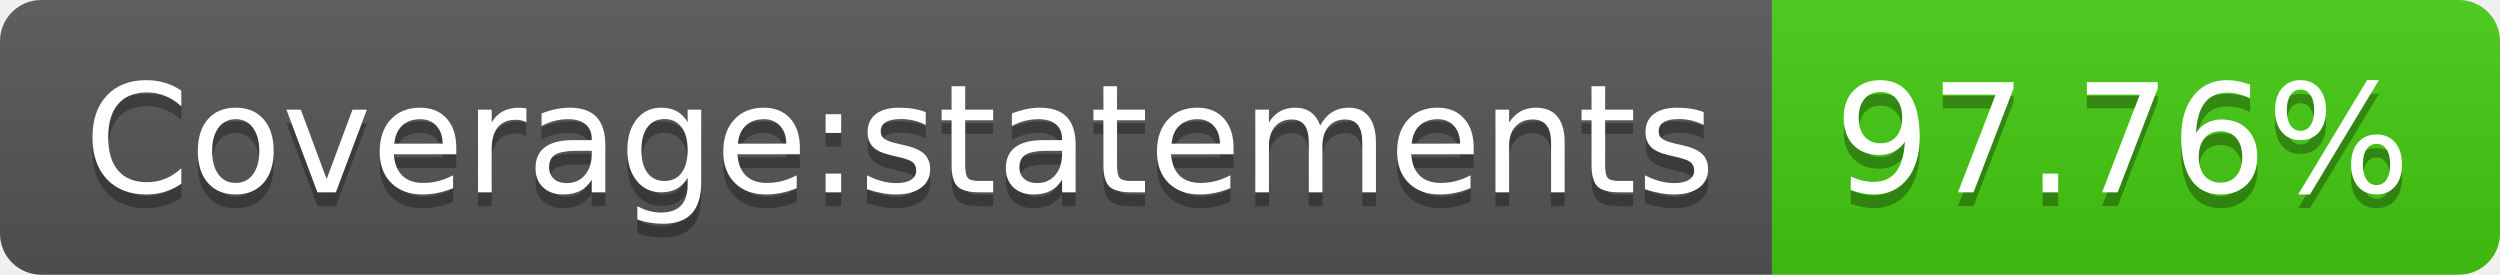
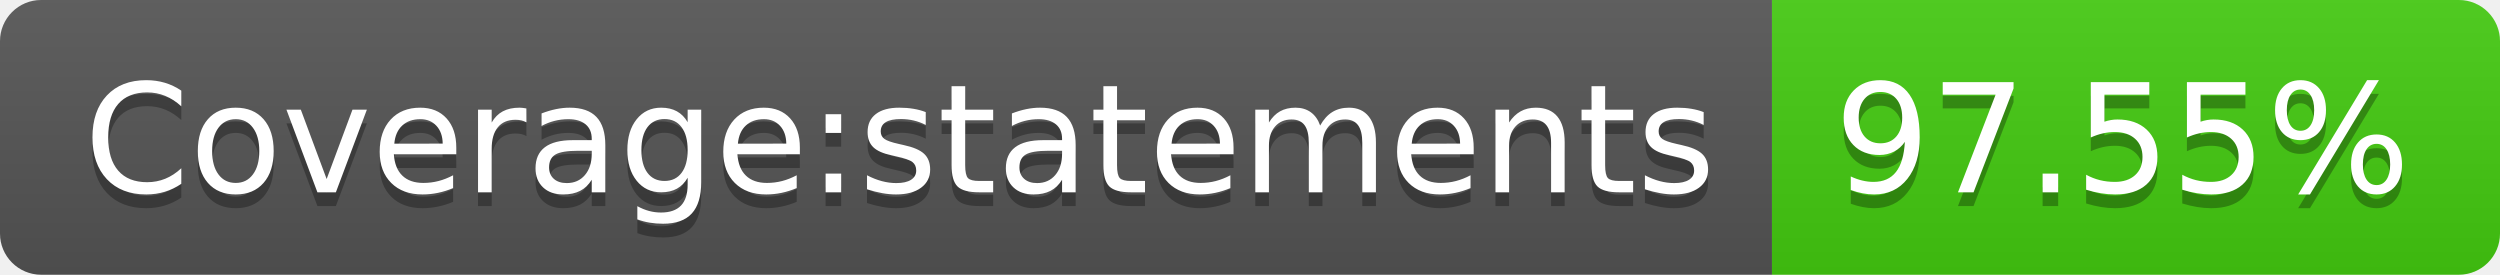
- <svg xmlns="http://www.w3.org/2000/svg" width="182" height="20" role="img" aria-label="Coverage:statements: 97.76%">
+ <svg xmlns="http://www.w3.org/2000/svg" width="182" height="20" role="img" aria-label="Coverage:statements: 97.55%">
  <linearGradient id="s" x2="0" y2="100%">
    <stop offset="0" stop-color="#bbb" stop-opacity=".1" />
    <stop offset="1" stop-opacity=".1" />
  </linearGradient>
  <clipPath id="r">
    <rect width="182" height="20" rx="3" fill="#fff" />
  </clipPath>
  <g clip-path="url(#r)">
    <rect width="129" height="20" fill="#555" />
    <rect x="129" width="53" height="20" fill="#4c1" />
    <rect width="182" height="20" fill="url(#s)" />
  </g>
  <g fill="#fff" text-anchor="middle" font-family="Verdana,Geneva,DejaVu Sans,sans-serif" text-rendering="geometricPrecision" font-size="110">
    <text aria-hidden="true" x="655" y="150" fill="#010101" fill-opacity=".3" transform="scale(.1)" textLength="1190">Coverage:statements</text>
    <text x="655" y="140" transform="scale(.1)" fill="#fff" textLength="1190">Coverage:statements</text>
-     <text aria-hidden="true" x="1545" y="150" fill="#010101" fill-opacity=".3" transform="scale(.1)" textLength="430">97.76%</text>
-     <text x="1545" y="140" transform="scale(.1)" fill="#fff" textLength="430">97.76%</text>
+     <text aria-hidden="true" x="1545" y="150" fill="#010101" fill-opacity=".3" transform="scale(.1)" textLength="430">97.55%</text>
+     <text x="1545" y="140" transform="scale(.1)" fill="#fff" textLength="430">97.55%</text>
  </g>
</svg>
